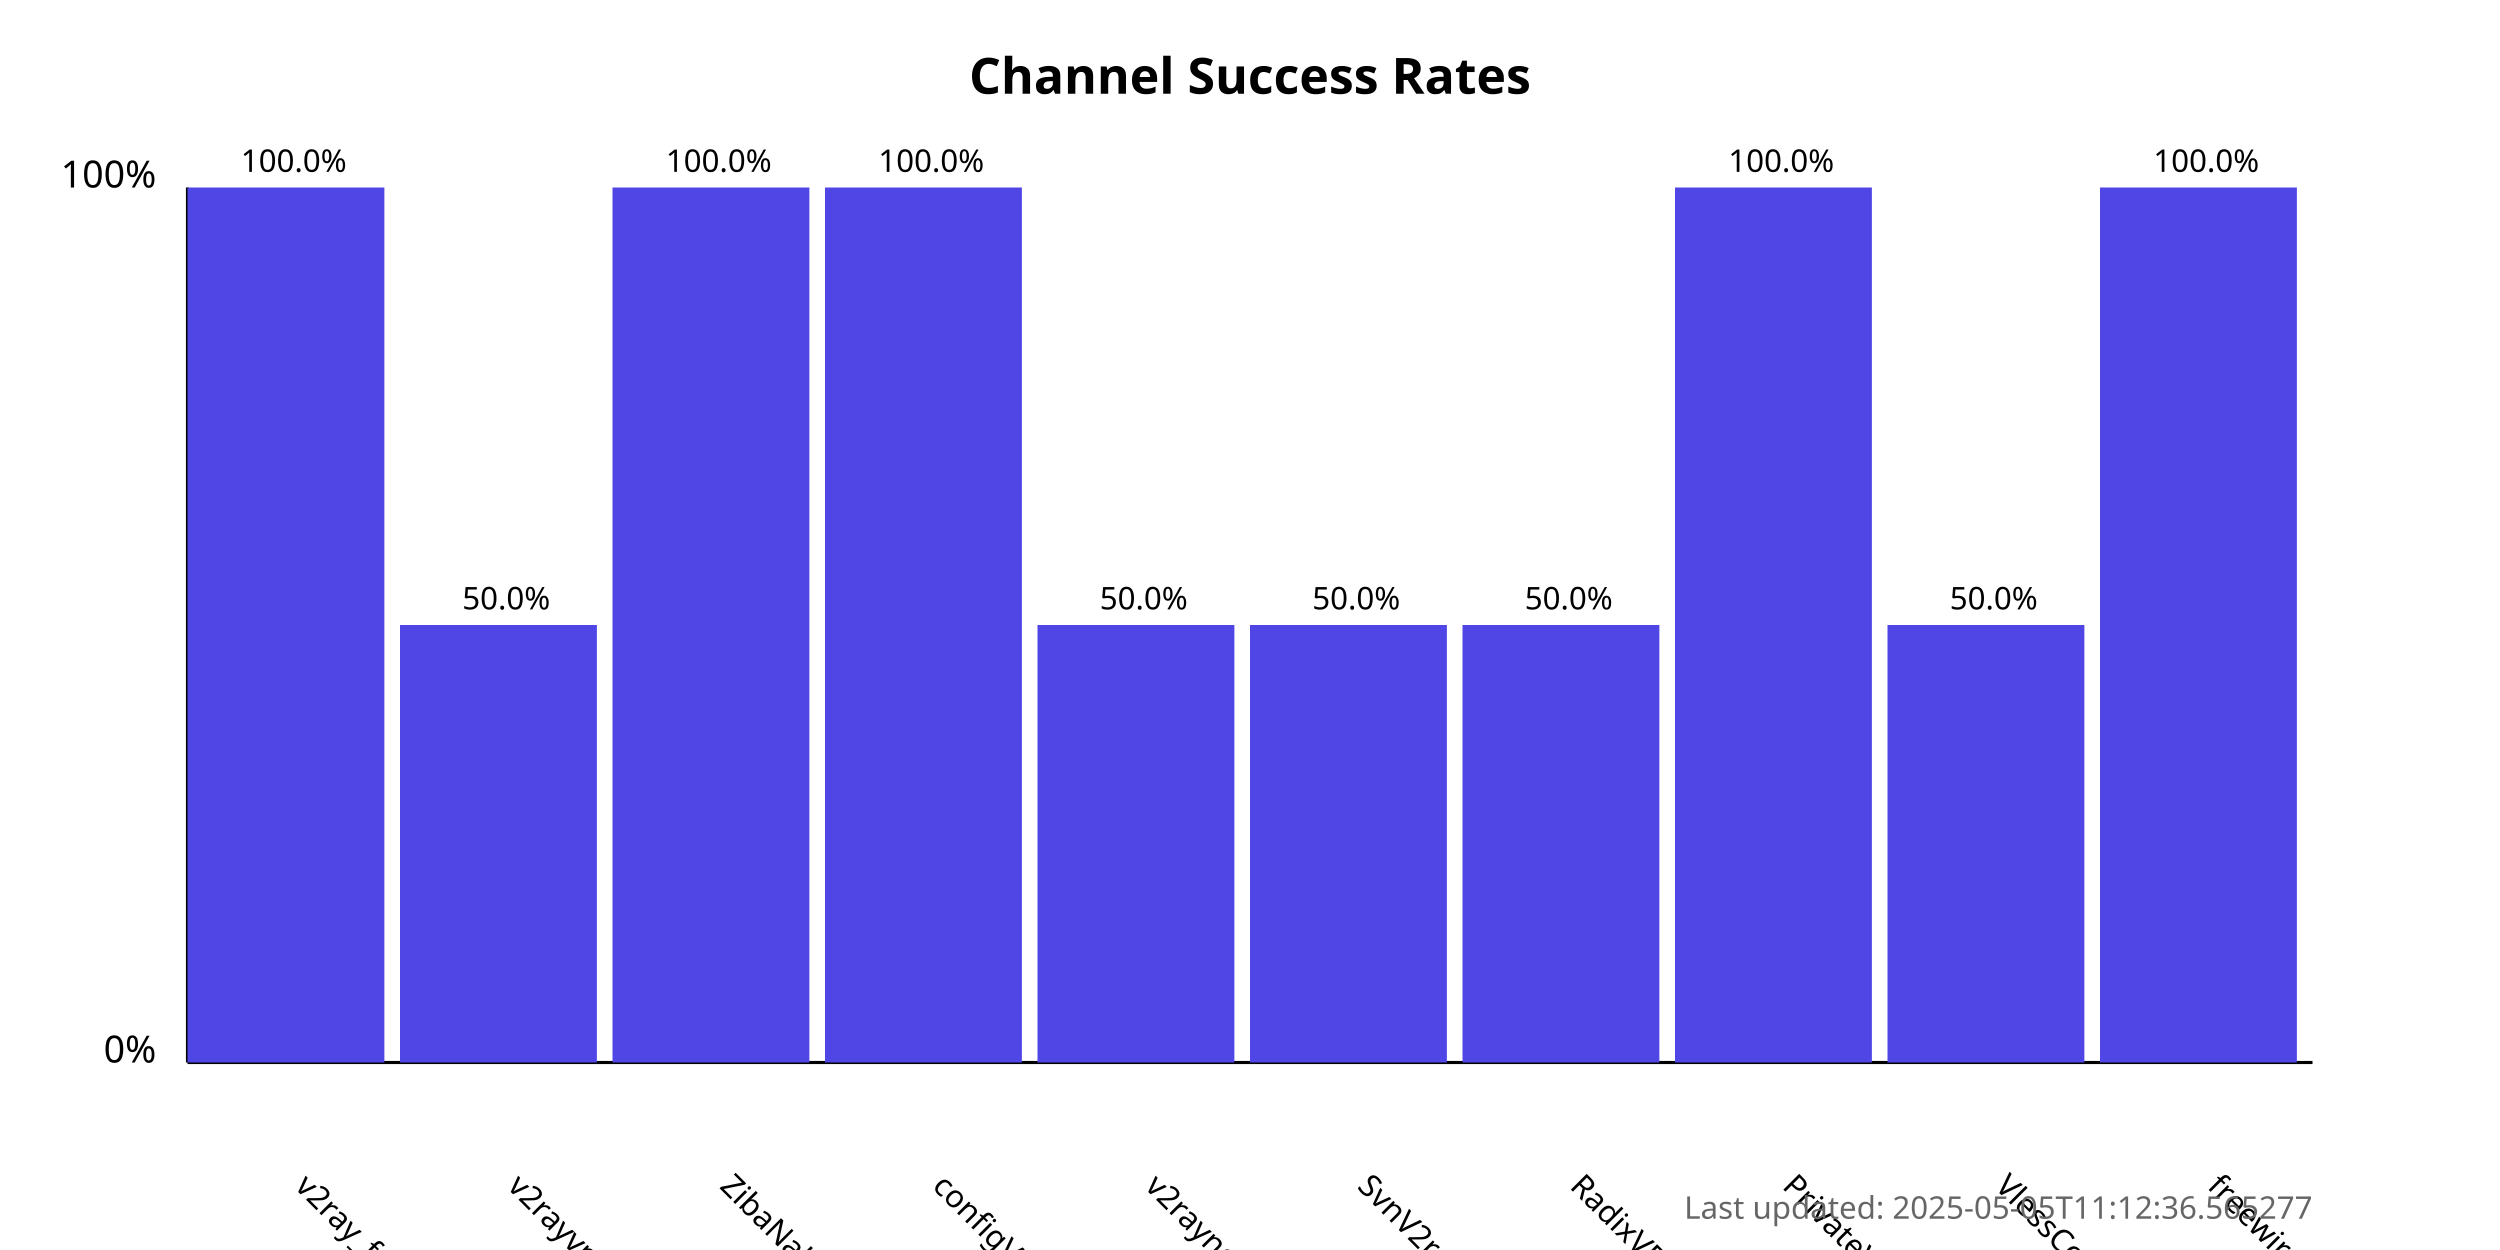
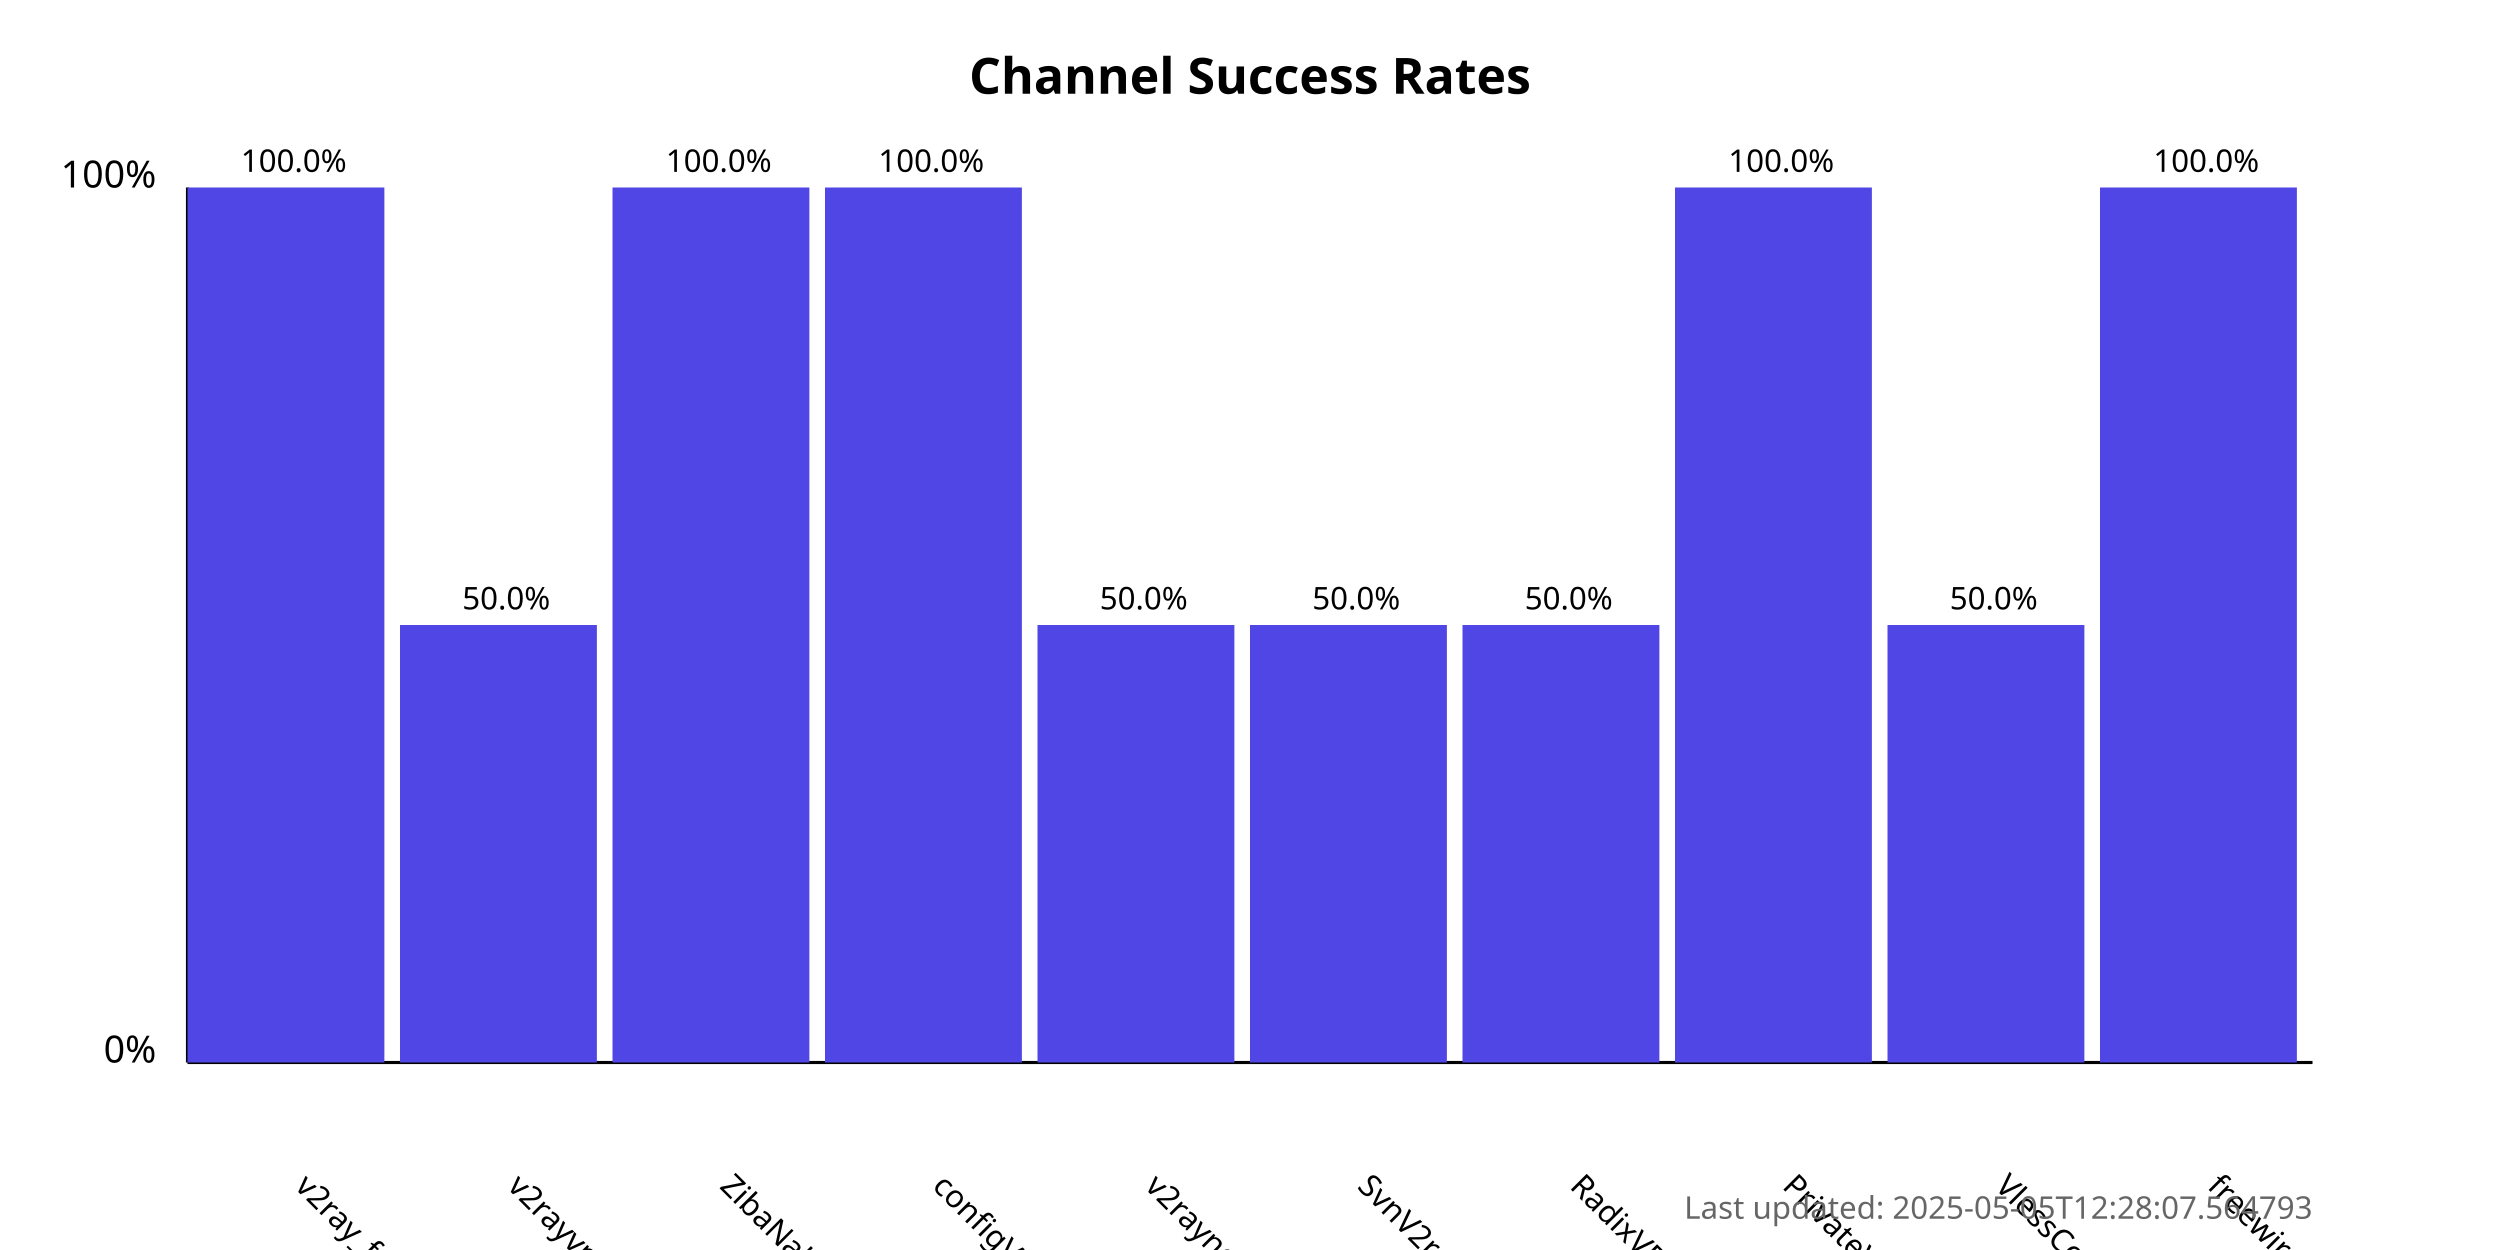
<svg xmlns="http://www.w3.org/2000/svg" width="800" height="400">
  <style>
            .chart-title { font: bold 16px sans-serif; }
            .axis-label { font: 12px sans-serif; }
            .tick-label { font: 10px sans-serif; }
            .bar { fill: #4f46e5; }
            .bar:hover { fill: #6366f1; }
            .timestamp { font: 10px sans-serif; fill: #666; }
        </style>
  <text x="400.0" y="30" text-anchor="middle" class="chart-title">
            Channel Success Rates
        </text>
  <line x1="60" y1="340" x2="60" y2="60" stroke="black" stroke-width="1" />
  <line x1="60" y1="340" x2="740" y2="340" stroke="black" stroke-width="1" />
  <text x="50" y="340" text-anchor="end" class="axis-label">0%</text>
  <text x="50" y="60" text-anchor="end" class="axis-label">100%</text>
  <g>
    <rect x="60" y="60.0" width="63.0" height="280.0" class="bar" />
    <text x="94.0" y="380" transform="rotate(45, 94.0, 380)" text-anchor="start" class="tick-label">
                v2ray_free_conf
            </text>
    <text x="94.0" y="55.0" text-anchor="middle" class="tick-label">
                100.0%
            </text>
  </g>
  <g>
    <rect x="128.0" y="200.0" width="63.0" height="140.0" class="bar" />
    <text x="162.0" y="380" transform="rotate(45, 162.0, 380)" text-anchor="start" class="tick-label">
                v2rayvpno
            </text>
    <text x="162.0" y="195.0" text-anchor="middle" class="tick-label">
                50.0%
            </text>
  </g>
  <g>
    <rect x="196.0" y="60.0" width="63.0" height="280.0" class="bar" />
    <text x="230.0" y="380" transform="rotate(45, 230.0, 380)" text-anchor="start" class="tick-label">
                ZibaNabz
            </text>
    <text x="230.0" y="55.0" text-anchor="middle" class="tick-label">
                100.0%
            </text>
  </g>
  <g>
    <rect x="264.0" y="60.0" width="63.0" height="280.0" class="bar" />
    <text x="298.0" y="380" transform="rotate(45, 298.0, 380)" text-anchor="start" class="tick-label">
                configV2rayForFree
            </text>
    <text x="298.0" y="55.0" text-anchor="middle" class="tick-label">
                100.0%
            </text>
  </g>
  <g>
    <rect x="332.0" y="200.0" width="63.0" height="140.0" class="bar" />
    <text x="366.0" y="380" transform="rotate(45, 366.0, 380)" text-anchor="start" class="tick-label">
                v2rayngvpn
            </text>
    <text x="366.0" y="195.0" text-anchor="middle" class="tick-label">
                50.0%
            </text>
  </g>
  <g>
    <rect x="400.0" y="200.0" width="63.0" height="140.0" class="bar" />
    <text x="434.0" y="380" transform="rotate(45, 434.0, 380)" text-anchor="start" class="tick-label">
                SvnV2ray
            </text>
    <text x="434.0" y="195.0" text-anchor="middle" class="tick-label">
                50.0%
            </text>
  </g>
  <g>
    <rect x="468.0" y="200.0" width="63.0" height="140.0" class="bar" />
    <text x="502.0" y="380" transform="rotate(45, 502.0, 380)" text-anchor="start" class="tick-label">
                RadixVPN
            </text>
    <text x="502.0" y="195.0" text-anchor="middle" class="tick-label">
                50.0%
            </text>
  </g>
  <g>
    <rect x="536.0" y="60.0" width="63.0" height="280.0" class="bar" />
    <text x="570.0" y="380" transform="rotate(45, 570.0, 380)" text-anchor="start" class="tick-label">
                PrivateVPNs
            </text>
    <text x="570.0" y="55.0" text-anchor="middle" class="tick-label">
                100.0%
            </text>
  </g>
  <g>
    <rect x="604.0" y="200.0" width="63.0" height="140.0" class="bar" />
    <text x="638.0" y="380" transform="rotate(45, 638.0, 380)" text-anchor="start" class="tick-label">
                VlessConfig
            </text>
    <text x="638.0" y="195.0" text-anchor="middle" class="tick-label">
                50.0%
            </text>
  </g>
  <g>
    <rect x="672.0" y="60.0" width="63.0" height="280.0" class="bar" />
    <text x="706.0" y="380" transform="rotate(45, 706.0, 380)" text-anchor="start" class="tick-label">
                freewireguard
            </text>
    <text x="706.0" y="55.0" text-anchor="middle" class="tick-label">
                100.0%
            </text>
  </g>
  <text x="740" y="390" text-anchor="end" class="timestamp">
-             Last updated: 2025-05-05T11:12:36.565277
+             Last updated: 2025-05-05T12:28:07.564793
        </text>
</svg>
